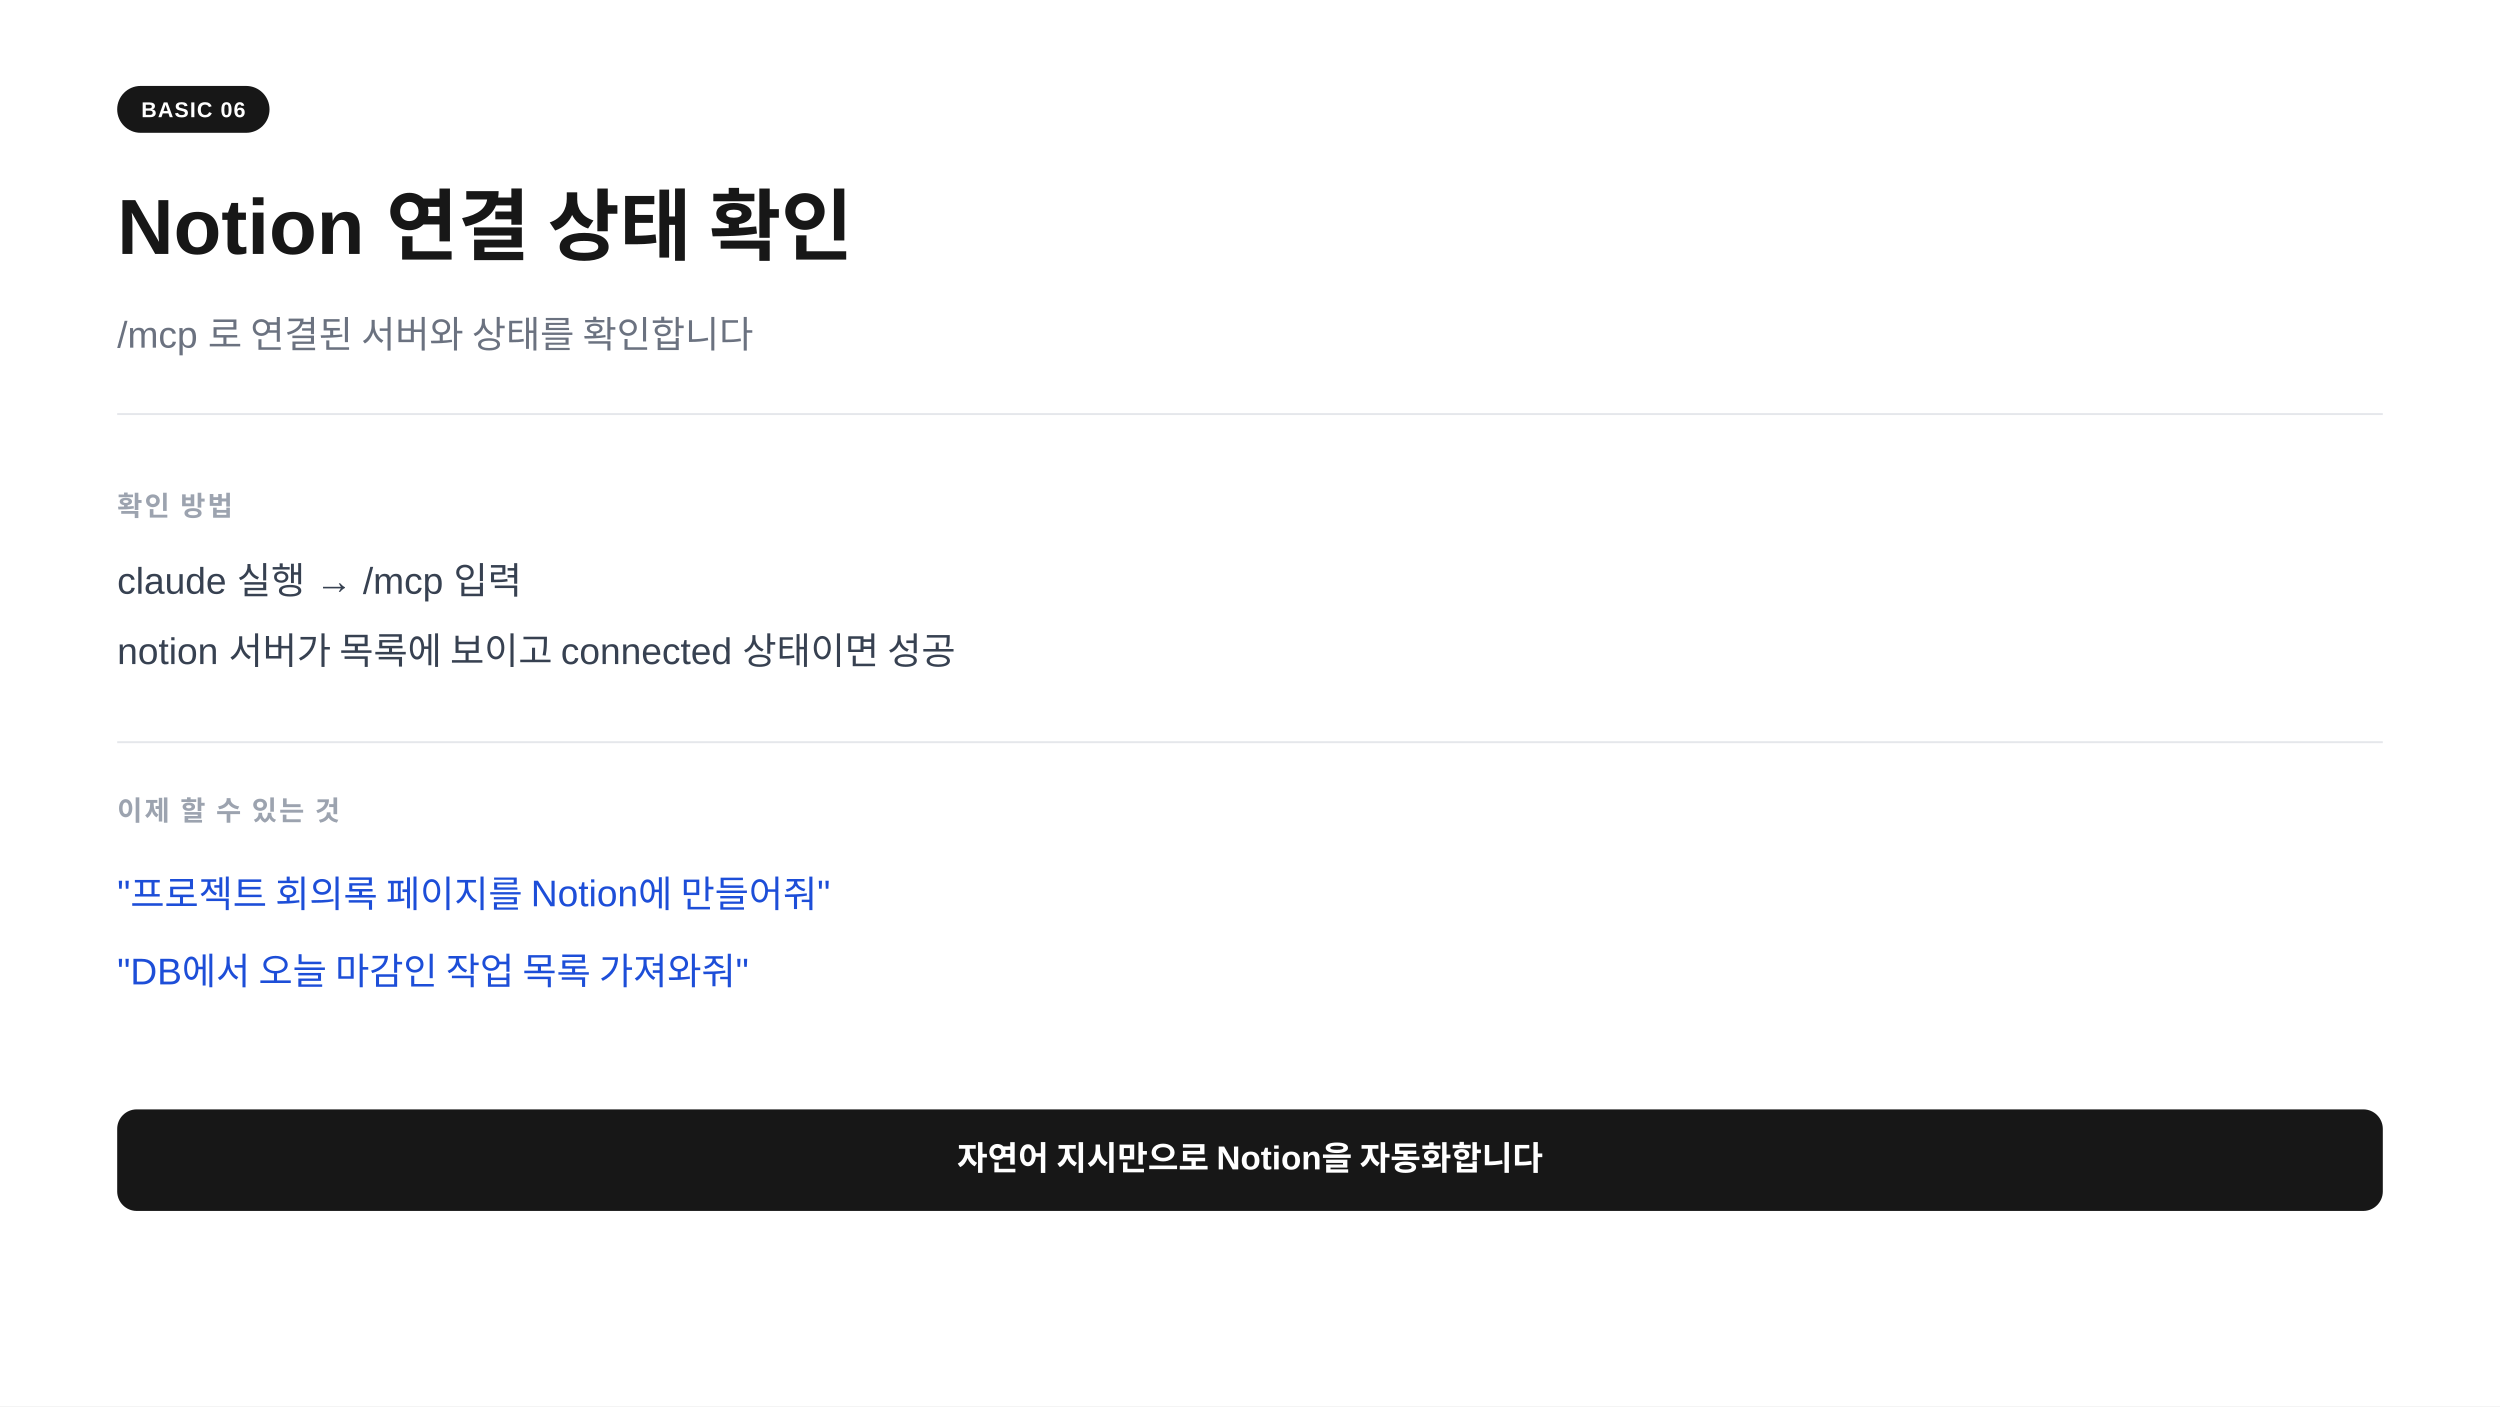
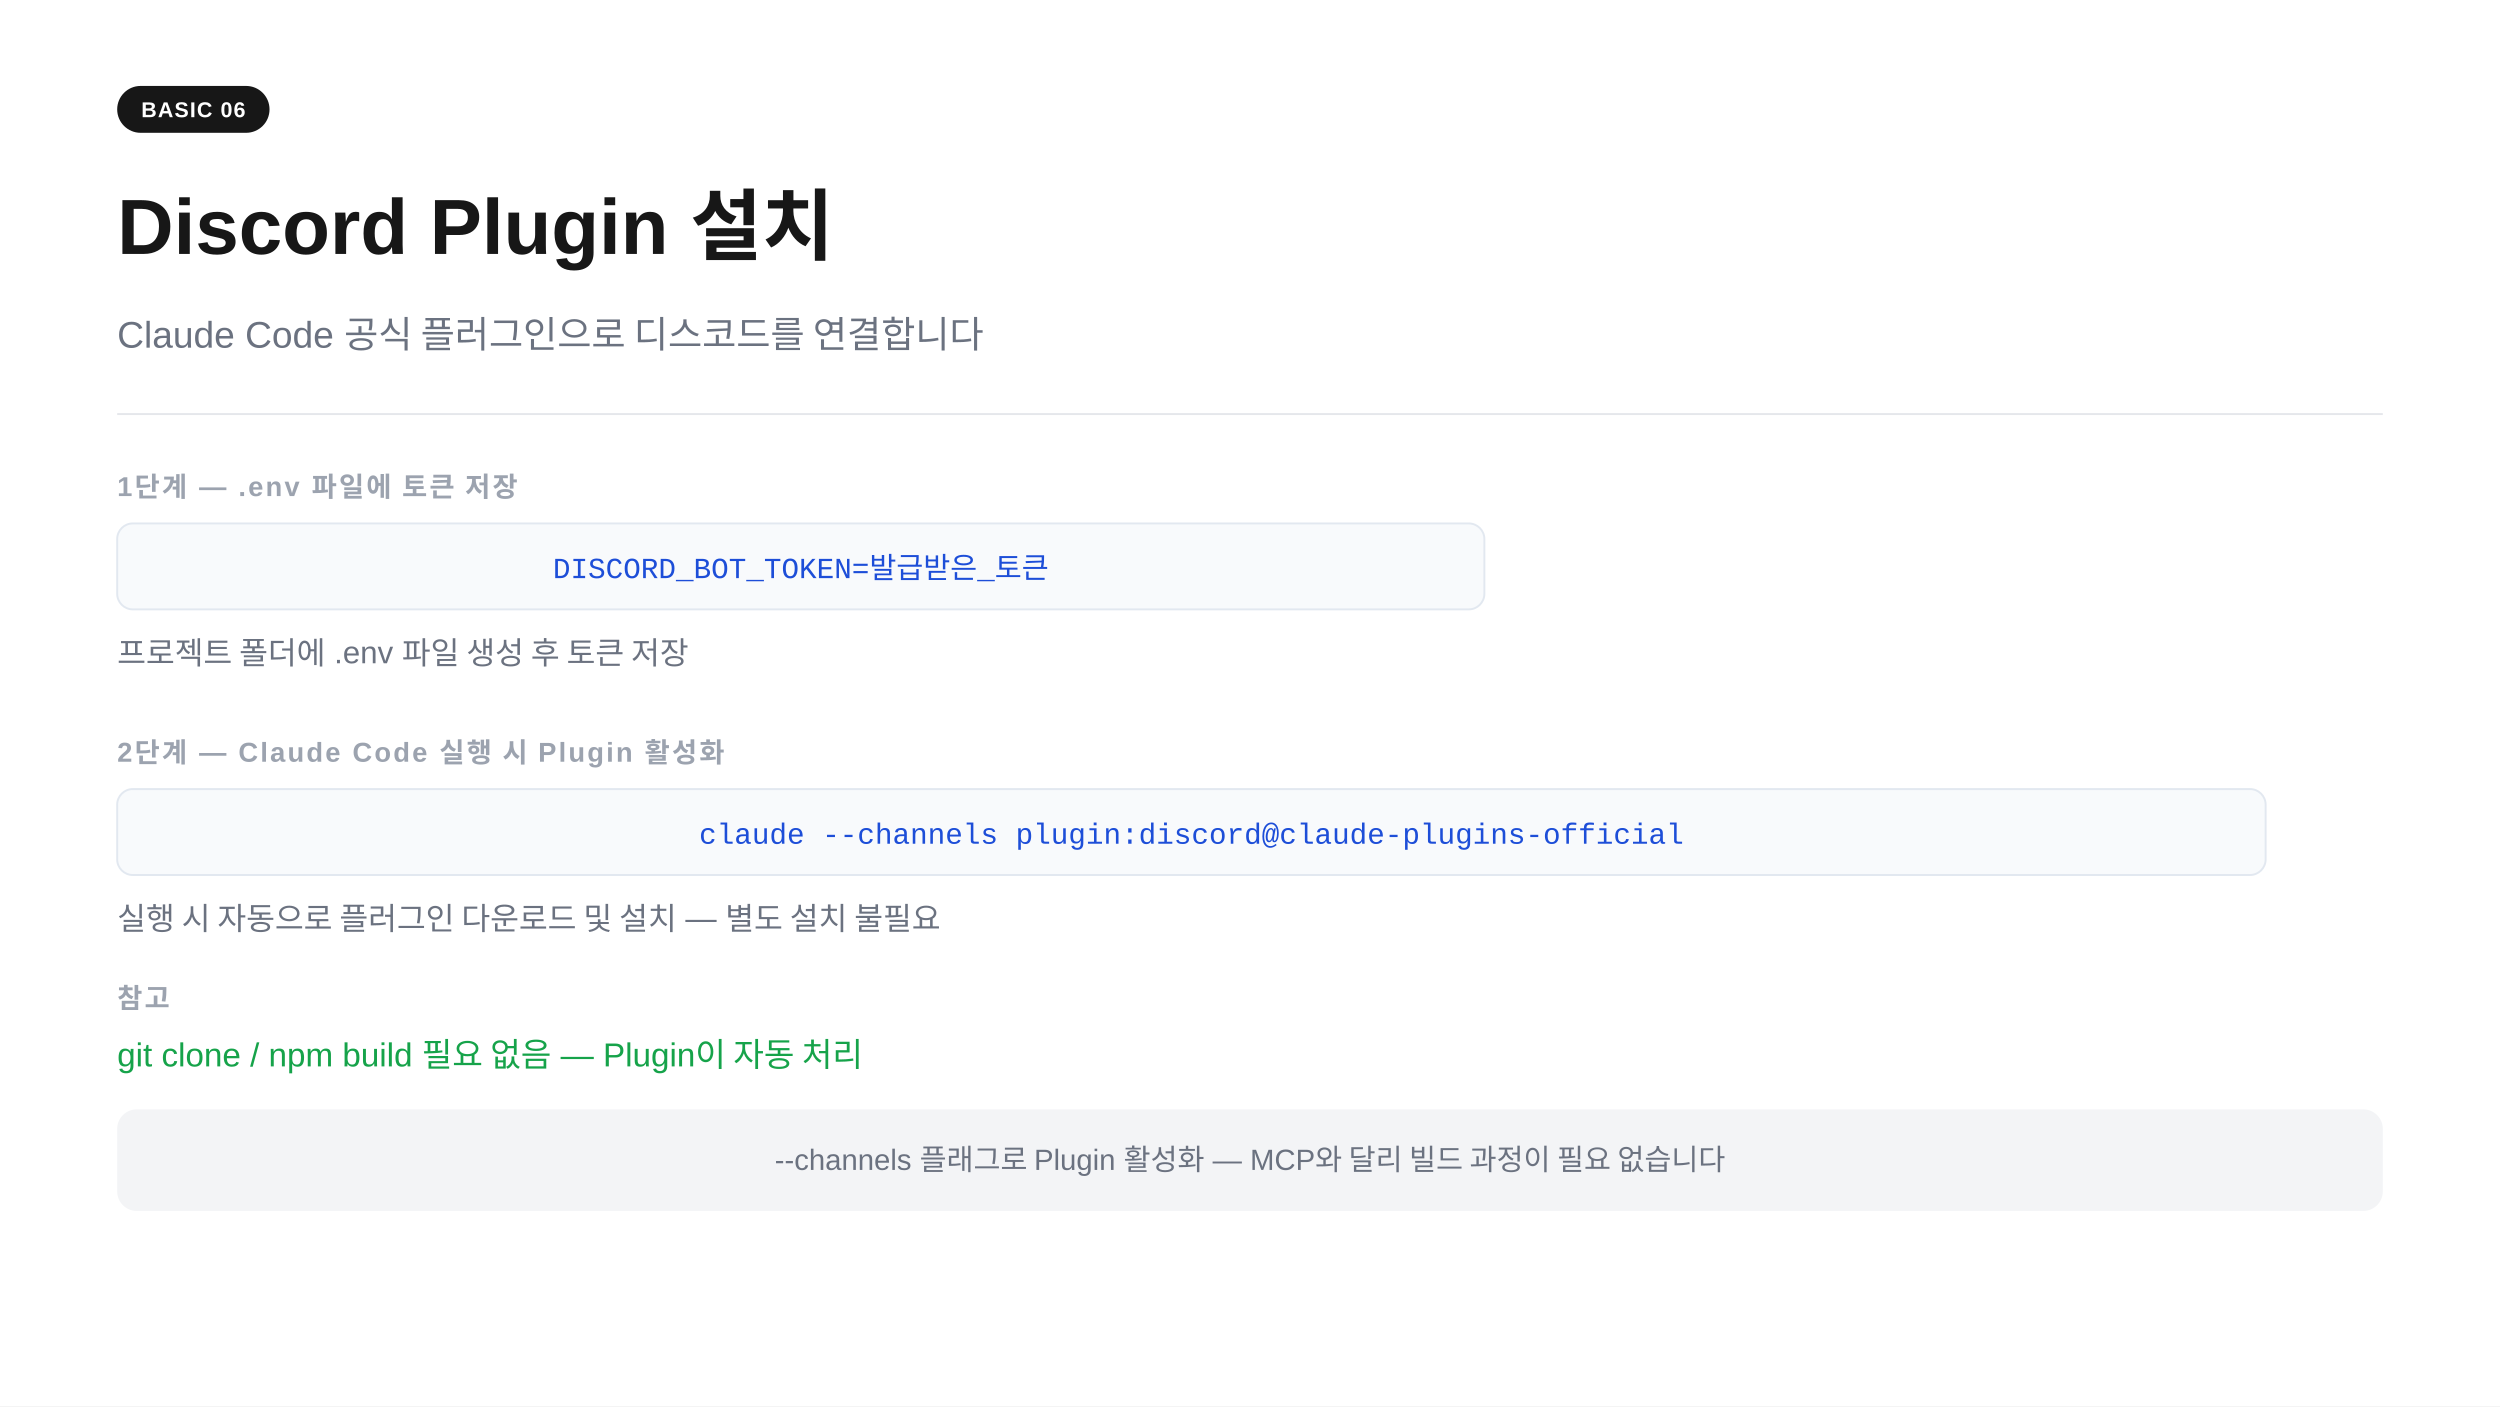
<svg xmlns="http://www.w3.org/2000/svg" width="1280" height="720" viewBox="0 0 1280 720">
  <rect width="1280" height="720" fill="#ffffff" />
  <rect x="60" y="44" width="78" height="24" rx="12" fill="#171717" />
  <text x="99" y="60" text-anchor="middle" font-family="-apple-system,BlinkMacSystemFont,'Segoe UI',Arial,sans-serif" font-size="11" font-weight="700" fill="#ffffff" letter-spacing="0.05em">BASIC 06</text>
-   <text x="60" y="130" font-family="-apple-system,BlinkMacSystemFont,'Segoe UI',Arial,sans-serif" font-size="40" font-weight="700" fill="#171717">Notion 연결 상태 확인</text>
-   <text x="60" y="178" font-family="-apple-system,BlinkMacSystemFont,'Segoe UI',Arial,sans-serif" font-size="19" fill="#6b7280">/mcp 로 연결된 서버와 상태를 확인합니다</text>
+   <text x="60" y="130" font-family="-apple-system,BlinkMacSystemFont,'Segoe UI',Arial,sans-serif" font-size="40" font-weight="700" fill="#171717">Discord Plugin 설치</text>
+   <text x="60" y="178" font-family="-apple-system,BlinkMacSystemFont,'Segoe UI',Arial,sans-serif" font-size="19" fill="#6b7280">Claude Code 공식 플러그인으로 디스코드를 연결합니다</text>
  <line x1="60" y1="212" x2="1220" y2="212" stroke="#e5e7eb" stroke-width="1" />
-   <text x="60" y="264" font-family="-apple-system,BlinkMacSystemFont,'Segoe UI',Arial,sans-serif" font-size="14" font-weight="600" fill="#9ca3af" letter-spacing="0.08em">확인 방법</text>
-   <text x="60" y="304" font-family="-apple-system,BlinkMacSystemFont,'Segoe UI',Arial,sans-serif" font-size="19" fill="#374151">claude 실행  →  /mcp 입력</text>
-   <text x="60" y="340" font-family="-apple-system,BlinkMacSystemFont,'Segoe UI',Arial,sans-serif" font-size="19" fill="#374151">notion 서버가 목록에 보이고  connected  상태이면 성공</text>
-   <line x1="60" y1="380" x2="1220" y2="380" stroke="#e5e7eb" stroke-width="1" />
-   <text x="60" y="420" font-family="-apple-system,BlinkMacSystemFont,'Segoe UI',Arial,sans-serif" font-size="14" font-weight="600" fill="#9ca3af" letter-spacing="0.08em">이제 할 수 있는 것</text>
-   <text x="60" y="464" font-family="-apple-system,BlinkMacSystemFont,'Segoe UI',Arial,sans-serif" font-size="19" fill="#1d4ed8">"프로젝트 회의록 페이지를 Notion에 만들어줘"</text>
-   <text x="60" y="504" font-family="-apple-system,BlinkMacSystemFont,'Segoe UI',Arial,sans-serif" font-size="19" fill="#1d4ed8">"DB에서 오늘 마감인 작업 목록 가져와줘"</text>
-   <rect x="60" y="568" width="1160" height="52" rx="10" fill="#171717" />
-   <text x="640" y="599" text-anchor="middle" font-family="-apple-system,BlinkMacSystemFont,'Segoe UI',Arial,sans-serif" font-size="17" font-weight="600" fill="#ffffff">자연어 지시만으로 Notion을 자동화합니다</text>
+   <text x="60" y="254" font-family="-apple-system,BlinkMacSystemFont,'Segoe UI',Arial,sans-serif" font-size="14" font-weight="600" fill="#9ca3af" letter-spacing="0.08em">1단계  —  .env 파일에 토큰 저장</text>
+   <rect x="60" y="268" width="700" height="44" rx="8" fill="#f8fafc" stroke="#e2e8f0" stroke-width="1" />
+   <text x="410" y="296" text-anchor="middle" font-family="'Courier New',Courier,monospace" font-size="15" fill="#1d4ed8">DISCORD_BOT_TOKEN=발급받은_토큰</text>
+   <text x="60" y="340" font-family="-apple-system,BlinkMacSystemFont,'Segoe UI',Arial,sans-serif" font-size="16" fill="#6b7280">프로젝트 폴더에 .env 파일 생성 후 토큰 저장</text>
+   <text x="60" y="390" font-family="-apple-system,BlinkMacSystemFont,'Segoe UI',Arial,sans-serif" font-size="14" font-weight="600" fill="#9ca3af" letter-spacing="0.08em">2단계  —  Claude Code 실행 시 Plugin 활성화</text>
+   <rect x="60" y="404" width="1100" height="44" rx="8" fill="#f8fafc" stroke="#e2e8f0" stroke-width="1" />
+   <text x="610" y="432" text-anchor="middle" font-family="'Courier New',Courier,monospace" font-size="15" fill="#1d4ed8">claude --channels plugin:discord@claude-plugins-official</text>
+   <text x="60" y="476" font-family="-apple-system,BlinkMacSystemFont,'Segoe UI',Arial,sans-serif" font-size="16" fill="#6b7280">실행 시 자동으로 플러그인 다운로드 및 설치  —  별도 설치 불필요</text>
+   <text x="60" y="516" font-family="-apple-system,BlinkMacSystemFont,'Segoe UI',Arial,sans-serif" font-size="14" font-weight="600" fill="#9ca3af" letter-spacing="0.08em">참고</text>
+   <text x="60" y="546" font-family="-apple-system,BlinkMacSystemFont,'Segoe UI',Arial,sans-serif" font-size="17" fill="#16a34a">git clone / npm build 필요 없음  —  Plugin이 자동 처리</text>
+   <rect x="60" y="568" width="1160" height="52" rx="10" fill="#f3f4f6" />
+   <text x="640" y="599" text-anchor="middle" font-family="-apple-system,BlinkMacSystemFont,'Segoe UI',Arial,sans-serif" font-size="15" fill="#6b7280">--channels 플래그로 Plugin 활성화  —  MCP와 달리 빌드 과정이 필요 없습니다</text>
</svg>
